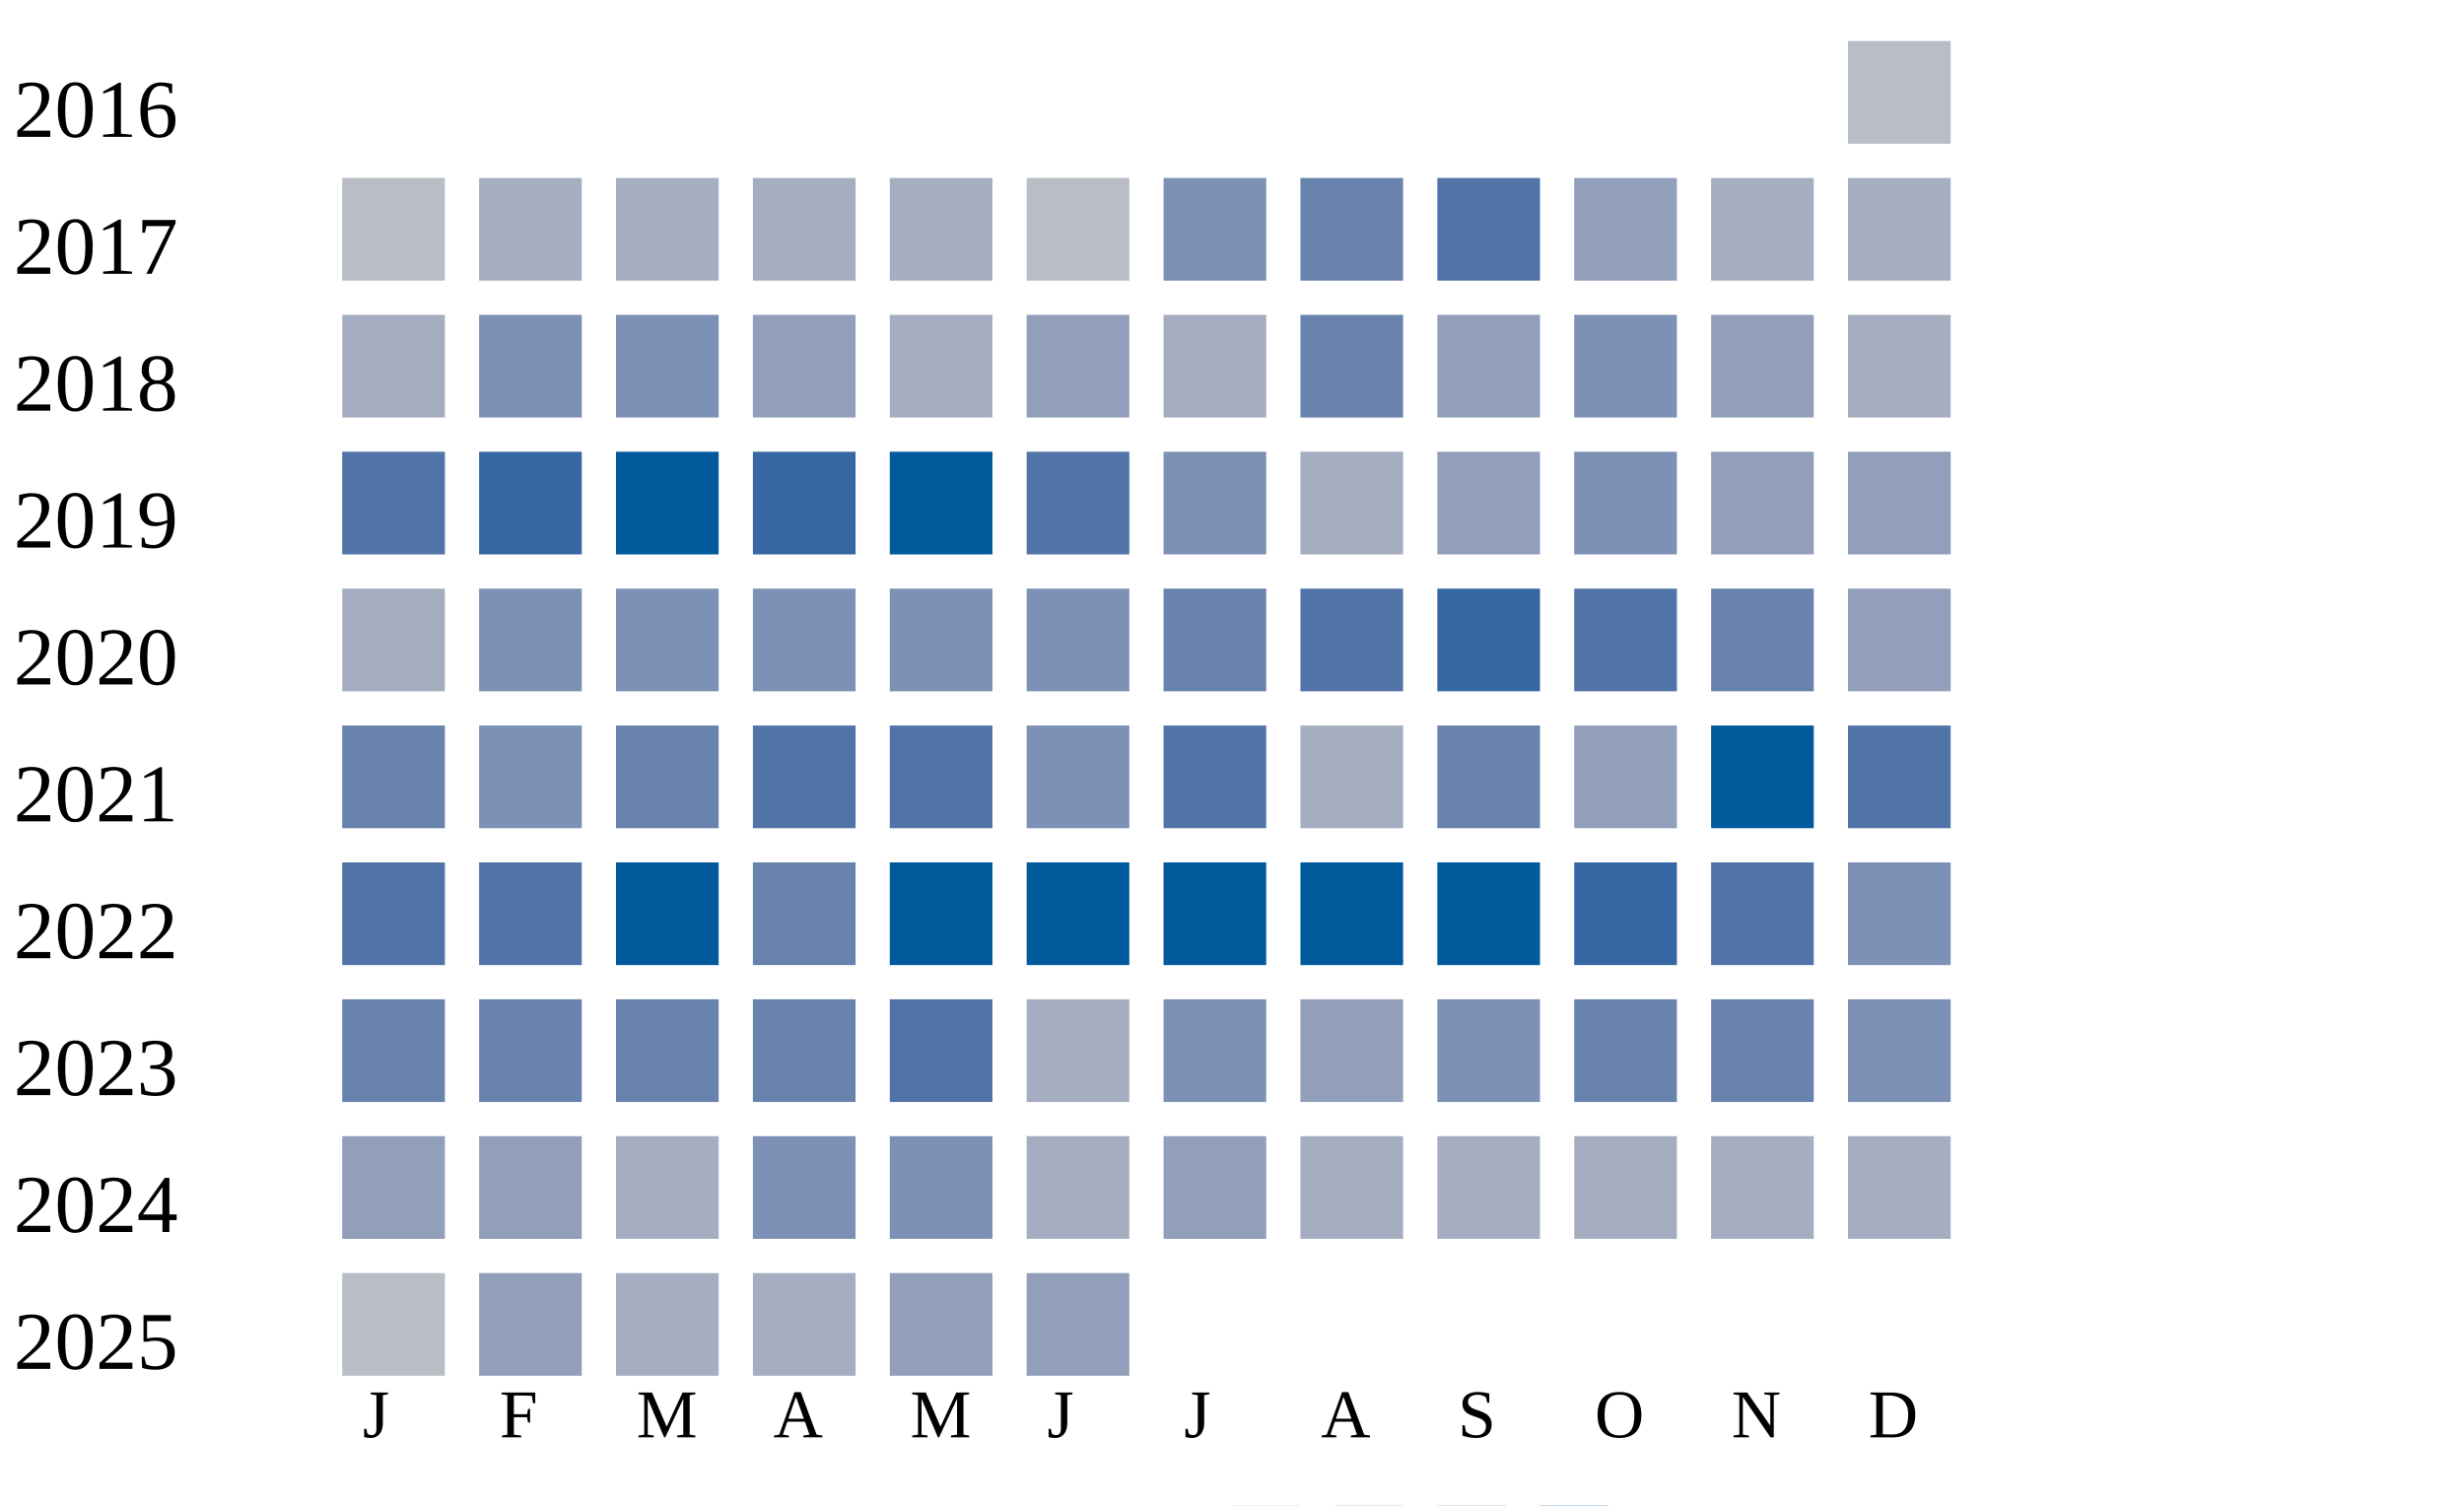
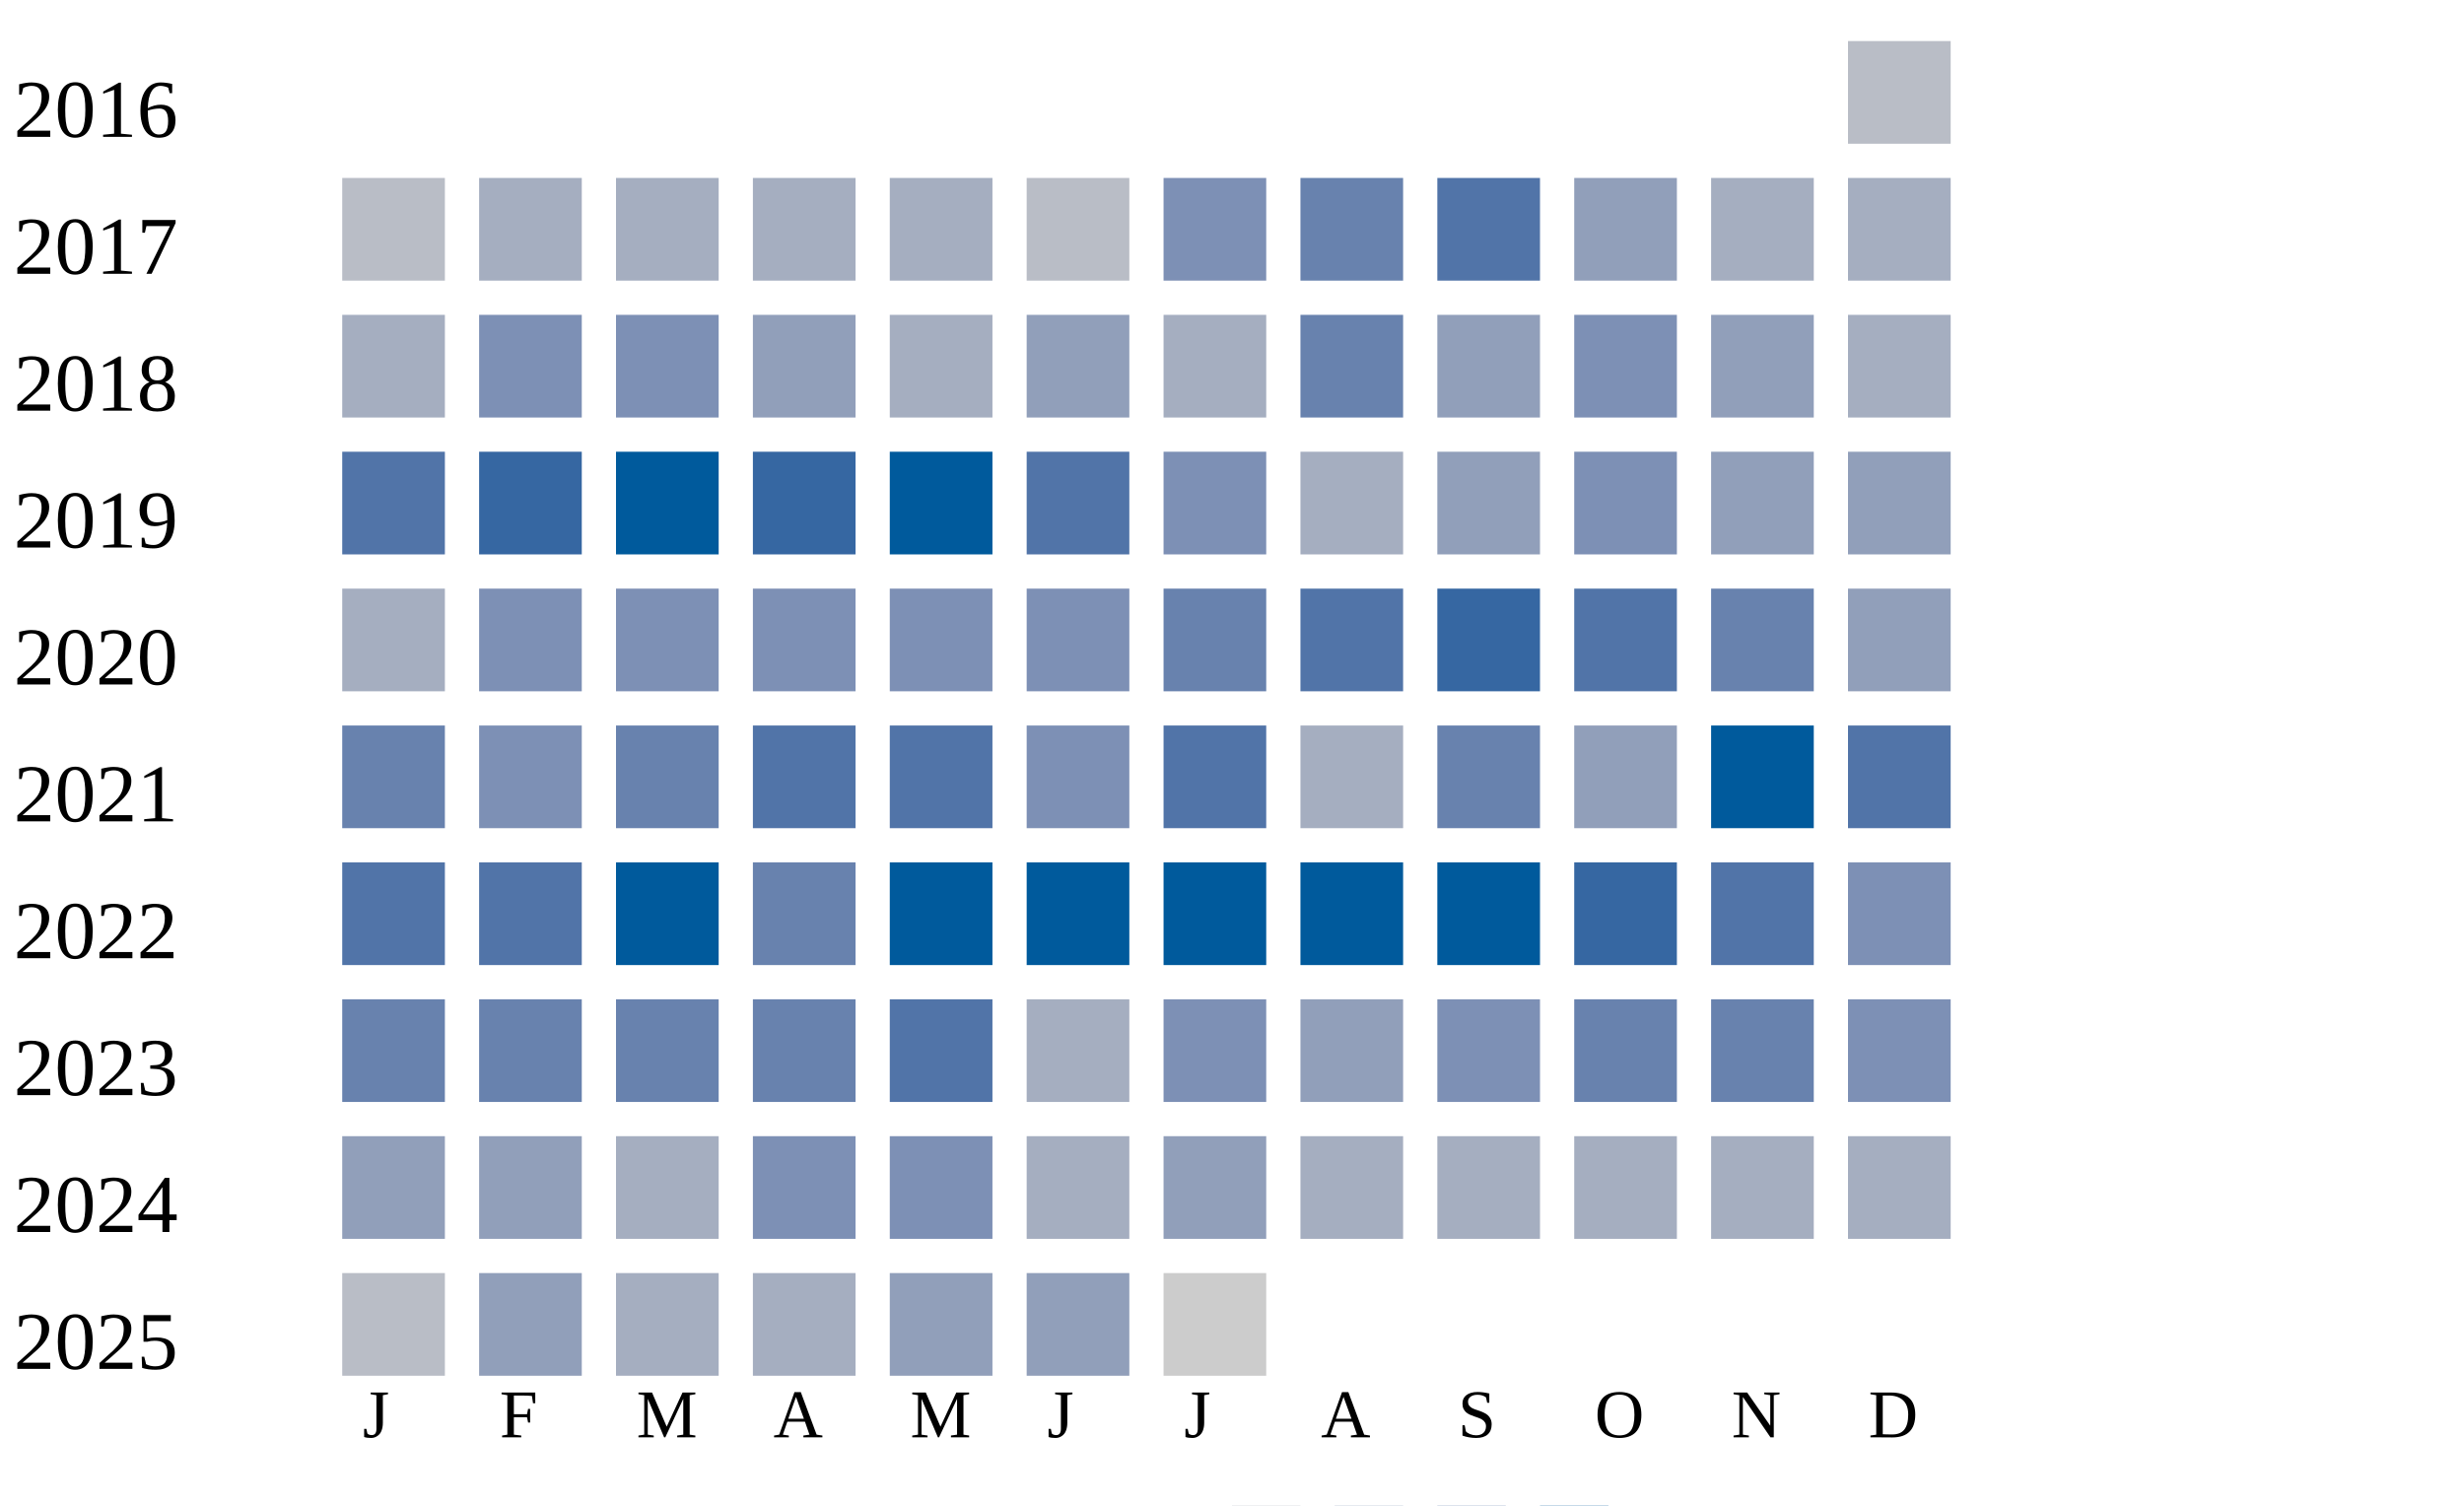
<svg xmlns="http://www.w3.org/2000/svg" width="360" height="220">
  <g transform="translate(0 0)">
    <text x="2" y="20">2016</text>
    <rect x="270" y="6" width="15" height="15" fill="#b9bdc6" />
  </g>
  <g transform="translate(0 20)">
    <text x="2" y="20">2017</text>
    <rect x="50" y="6" width="15" height="15" fill="#b9bdc6" />
    <rect x="70" y="6" width="15" height="15" fill="#a5aec0" />
    <rect x="90" y="6" width="15" height="15" fill="#a5aec0" />
    <rect x="110" y="6" width="15" height="15" fill="#a5aec0" />
    <rect x="130" y="6" width="15" height="15" fill="#a5aec0" />
    <rect x="150" y="6" width="15" height="15" fill="#b9bdc6" />
    <rect x="170" y="6" width="15" height="15" fill="#7d90b5" />
    <rect x="190" y="6" width="15" height="15" fill="#6882ae" />
    <rect x="210" y="6" width="15" height="15" fill="#5174a8" />
    <rect x="230" y="6" width="15" height="15" fill="#919fba" />
    <rect x="250" y="6" width="15" height="15" fill="#a5aec0" />
    <rect x="270" y="6" width="15" height="15" fill="#a5aec0" />
  </g>
  <g transform="translate(0 40)">
    <text x="2" y="20">2018</text>
    <rect x="50" y="6" width="15" height="15" fill="#a5aec0" />
    <rect x="70" y="6" width="15" height="15" fill="#7d90b5" />
    <rect x="90" y="6" width="15" height="15" fill="#7d90b5" />
    <rect x="110" y="6" width="15" height="15" fill="#919fba" />
    <rect x="130" y="6" width="15" height="15" fill="#a5aec0" />
    <rect x="150" y="6" width="15" height="15" fill="#919fba" />
    <rect x="170" y="6" width="15" height="15" fill="#a5aec0" />
    <rect x="190" y="6" width="15" height="15" fill="#6882ae" />
    <rect x="210" y="6" width="15" height="15" fill="#919fba" />
    <rect x="230" y="6" width="15" height="15" fill="#7d90b5" />
    <rect x="250" y="6" width="15" height="15" fill="#919fba" />
    <rect x="270" y="6" width="15" height="15" fill="#a5aec0" />
  </g>
  <g transform="translate(0 60)">
    <text x="2" y="20">2019</text>
    <rect x="50" y="6" width="15" height="15" fill="#5174a8" />
    <rect x="70" y="6" width="15" height="15" fill="#3667a2" />
    <rect x="90" y="6" width="15" height="15" fill="#005a9c" />
    <rect x="110" y="6" width="15" height="15" fill="#3667a2" />
    <rect x="130" y="6" width="15" height="15" fill="#005a9c" />
    <rect x="150" y="6" width="15" height="15" fill="#5174a8" />
    <rect x="170" y="6" width="15" height="15" fill="#7d90b5" />
    <rect x="190" y="6" width="15" height="15" fill="#a5aec0" />
    <rect x="210" y="6" width="15" height="15" fill="#919fba" />
    <rect x="230" y="6" width="15" height="15" fill="#7d90b5" />
    <rect x="250" y="6" width="15" height="15" fill="#919fba" />
    <rect x="270" y="6" width="15" height="15" fill="#919fba" />
  </g>
  <g transform="translate(0 80)">
    <text x="2" y="20">2020</text>
    <rect x="50" y="6" width="15" height="15" fill="#a5aec0" />
    <rect x="70" y="6" width="15" height="15" fill="#7d90b5" />
    <rect x="90" y="6" width="15" height="15" fill="#7d90b5" />
    <rect x="110" y="6" width="15" height="15" fill="#7d90b5" />
    <rect x="130" y="6" width="15" height="15" fill="#7d90b5" />
    <rect x="150" y="6" width="15" height="15" fill="#7d90b5" />
    <rect x="170" y="6" width="15" height="15" fill="#6882ae" />
    <rect x="190" y="6" width="15" height="15" fill="#5174a8" />
    <rect x="210" y="6" width="15" height="15" fill="#3667a2" />
    <rect x="230" y="6" width="15" height="15" fill="#5174a8" />
    <rect x="250" y="6" width="15" height="15" fill="#6882ae" />
    <rect x="270" y="6" width="15" height="15" fill="#919fba" />
  </g>
  <g transform="translate(0 100)">
    <text x="2" y="20">2021</text>
    <rect x="50" y="6" width="15" height="15" fill="#6882ae" />
    <rect x="70" y="6" width="15" height="15" fill="#7d90b5" />
    <rect x="90" y="6" width="15" height="15" fill="#6882ae" />
    <rect x="110" y="6" width="15" height="15" fill="#5174a8" />
    <rect x="130" y="6" width="15" height="15" fill="#5174a8" />
    <rect x="150" y="6" width="15" height="15" fill="#7d90b5" />
    <rect x="170" y="6" width="15" height="15" fill="#5174a8" />
    <rect x="190" y="6" width="15" height="15" fill="#a5aec0" />
    <rect x="210" y="6" width="15" height="15" fill="#6882ae" />
    <rect x="230" y="6" width="15" height="15" fill="#919fba" />
    <rect x="250" y="6" width="15" height="15" fill="#005a9c" />
    <rect x="270" y="6" width="15" height="15" fill="#5174a8" />
  </g>
  <g transform="translate(0 120)">
    <text x="2" y="20">2022</text>
    <rect x="50" y="6" width="15" height="15" fill="#5174a8" />
    <rect x="70" y="6" width="15" height="15" fill="#5174a8" />
    <rect x="90" y="6" width="15" height="15" fill="#005a9c" />
    <rect x="110" y="6" width="15" height="15" fill="#6882ae" />
    <rect x="130" y="6" width="15" height="15" fill="#005a9c" />
    <rect x="150" y="6" width="15" height="15" fill="#005a9c" />
    <rect x="170" y="6" width="15" height="15" fill="#005a9c" />
    <rect x="190" y="6" width="15" height="15" fill="#005a9c" />
    <rect x="210" y="6" width="15" height="15" fill="#005a9c" />
    <rect x="230" y="6" width="15" height="15" fill="#3667a2" />
    <rect x="250" y="6" width="15" height="15" fill="#5174a8" />
    <rect x="270" y="6" width="15" height="15" fill="#7d90b5" />
  </g>
  <g transform="translate(0 140)">
    <text x="2" y="20">2023</text>
    <rect x="50" y="6" width="15" height="15" fill="#6882ae" />
    <rect x="70" y="6" width="15" height="15" fill="#6882ae" />
    <rect x="90" y="6" width="15" height="15" fill="#6882ae" />
    <rect x="110" y="6" width="15" height="15" fill="#6882ae" />
    <rect x="130" y="6" width="15" height="15" fill="#5174a8" />
    <rect x="150" y="6" width="15" height="15" fill="#a5aec0" />
    <rect x="170" y="6" width="15" height="15" fill="#7d90b5" />
    <rect x="190" y="6" width="15" height="15" fill="#919fba" />
    <rect x="210" y="6" width="15" height="15" fill="#7d90b5" />
    <rect x="230" y="6" width="15" height="15" fill="#6882ae" />
    <rect x="250" y="6" width="15" height="15" fill="#6882ae" />
    <rect x="270" y="6" width="15" height="15" fill="#7d90b5" />
  </g>
  <g transform="translate(0 160)">
    <text x="2" y="20">2024</text>
    <rect x="50" y="6" width="15" height="15" fill="#919fba" />
    <rect x="70" y="6" width="15" height="15" fill="#919fba" />
    <rect x="90" y="6" width="15" height="15" fill="#a5aec0" />
    <rect x="110" y="6" width="15" height="15" fill="#7d90b5" />
    <rect x="130" y="6" width="15" height="15" fill="#7d90b5" />
    <rect x="150" y="6" width="15" height="15" fill="#a5aec0" />
    <rect x="170" y="6" width="15" height="15" fill="#919fba" />
    <rect x="190" y="6" width="15" height="15" fill="#a5aec0" />
    <rect x="210" y="6" width="15" height="15" fill="#a5aec0" />
    <rect x="230" y="6" width="15" height="15" fill="#a5aec0" />
    <rect x="250" y="6" width="15" height="15" fill="#a5aec0" />
    <rect x="270" y="6" width="15" height="15" fill="#a5aec0" />
  </g>
  <g transform="translate(0 180)">
    <text x="2" y="20">2025</text>
    <rect x="50" y="6" width="15" height="15" fill="#b9bdc6" />
    <rect x="70" y="6" width="15" height="15" fill="#919fba" />
    <rect x="90" y="6" width="15" height="15" fill="#a5aec0" />
    <rect x="110" y="6" width="15" height="15" fill="#a5aec0" />
    <rect x="130" y="6" width="15" height="15" fill="#919fba" />
    <rect x="150" y="6" width="15" height="15" fill="#919fba" />
+     <rect x="170" y="6" width="15" height="15" fill="#cccccc" />
  </g>
  <text style="font-size: 10px; text-align: center" x="53" y="210">J</text>
  <text style="font-size: 10px; text-align: center" x="73" y="210">F</text>
  <text style="font-size: 10px; text-align: center" x="93" y="210">M</text>
  <text style="font-size: 10px; text-align: center" x="113" y="210">A</text>
  <text style="font-size: 10px; text-align: center" x="133" y="210">M</text>
  <text style="font-size: 10px; text-align: center" x="153" y="210">J</text>
  <text style="font-size: 10px; text-align: center" x="173" y="210">J</text>
  <text style="font-size: 10px; text-align: center" x="193" y="210">A</text>
  <text style="font-size: 10px; text-align: center" x="213" y="210">S</text>
  <text style="font-size: 10px; text-align: center" x="233" y="210">O</text>
  <text style="font-size: 10px; text-align: center" x="253" y="210">N</text>
  <text style="font-size: 10px; text-align: center" x="273" y="210">D</text>
  <text style="font-size: 10px;" x="155" y="229">Less</text>
  <rect fill="#b9bdc6" width="10" height="10" x="180" y="220" />
  <rect fill="#919fba" width="10" height="10" x="195" y="220" />
  <rect fill="#6882ae" width="10" height="10" x="210" y="220" />
  <rect fill="#005a9c" width="10" height="10" x="225" y="220" />
  <text x="240" y="229" style="font-size: 10px;">More</text>
</svg>
